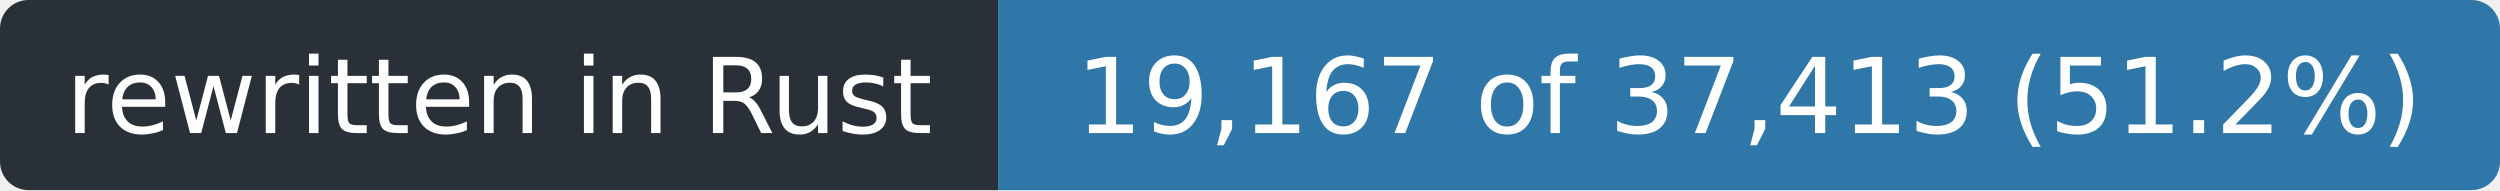
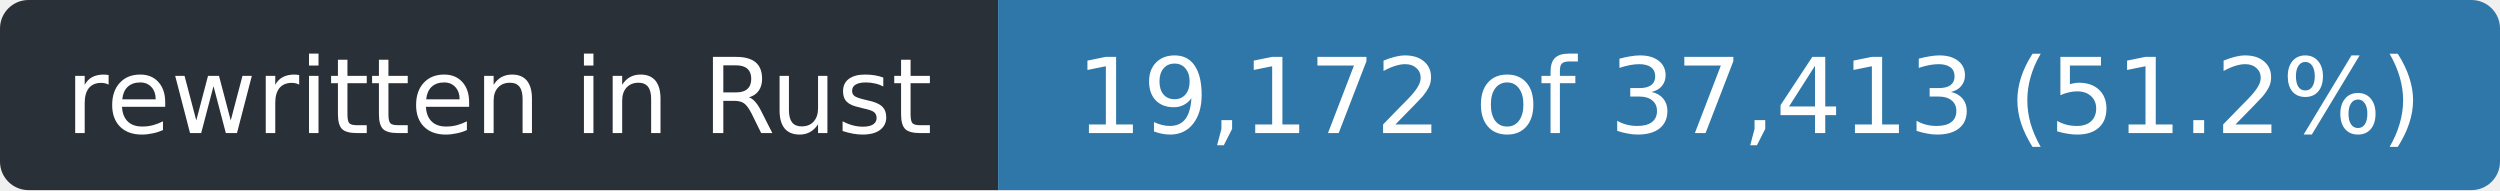
- <svg xmlns="http://www.w3.org/2000/svg" width="263" height="20" role="img" aria-label="rewritten in Rust: 19,167 of 37,413 (51.2%)">
+ <svg xmlns="http://www.w3.org/2000/svg" width="263" height="20" role="img" aria-label="rewritten in Rust: 19,172 of 37,413 (51.2%)">
  <clipPath id="r">
    <rect width="263" height="20" rx="3" />
  </clipPath>
  <g clip-path="url(#r)">
    <rect width="105" height="20" fill="#2a3038" />
    <rect x="105" width="158" height="20" fill="#2f77a8" />
  </g>
  <g fill="#fff" font-family="Verdana,Geneva,DejaVu Sans,sans-serif" font-size="11" text-anchor="middle">
    <text x="52.5" y="14" textLength="93">rewritten in Rust</text>
-     <text x="184.0" y="14" textLength="146">19,167 of 37,413 (51.2%)</text>
+     <text x="184.0" y="14" textLength="146">19,172 of 37,413 (51.2%)</text>
  </g>
</svg>
